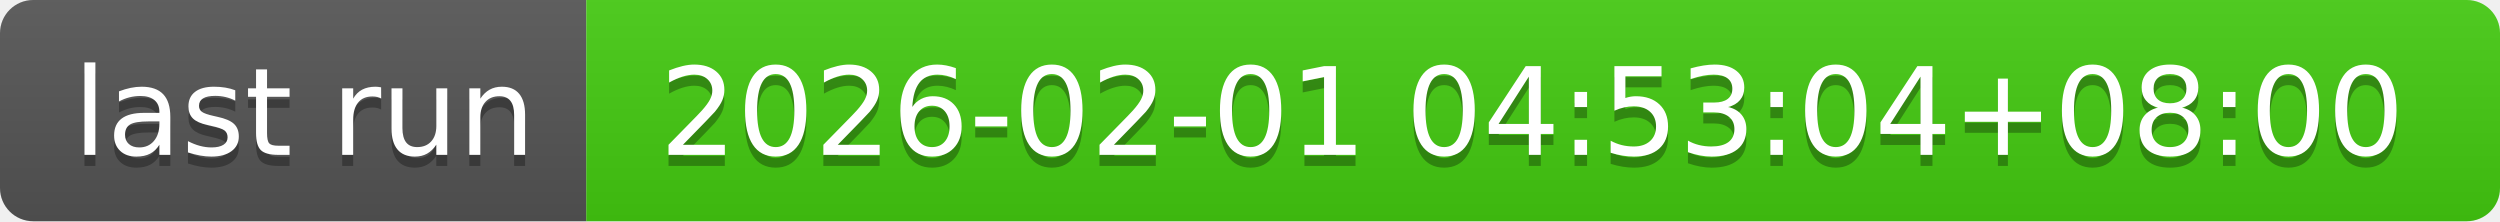
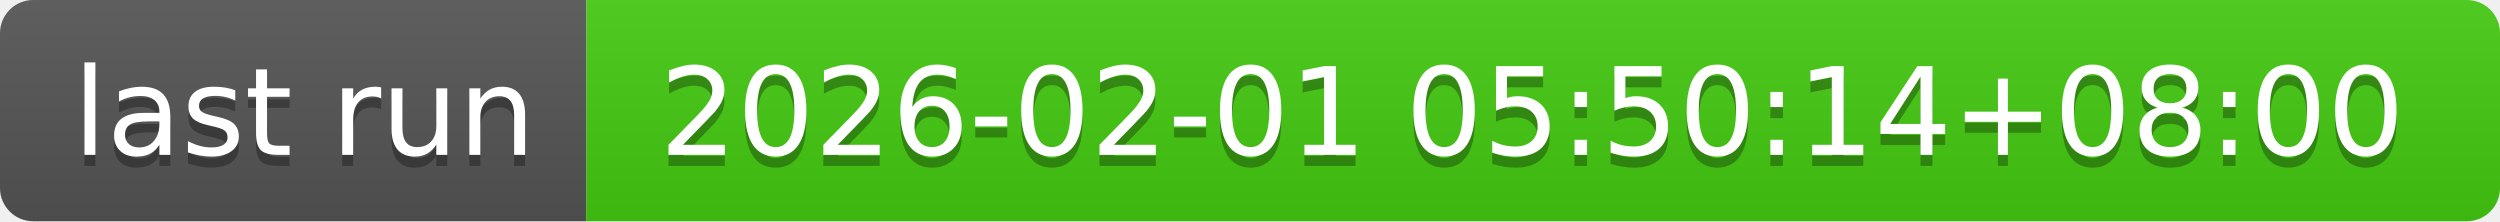
- <svg xmlns="http://www.w3.org/2000/svg" width="226" height="20" role="img" aria-label="last run: 2026-02-01 04:53:04+08:00">
+ <svg xmlns="http://www.w3.org/2000/svg" width="226" height="20" role="img" aria-label="last run: 2026-02-01 05:50:14+08:00">
  <linearGradient id="s" x2="0" y2="100%">
    <stop offset="0" stop-color="#bbb" stop-opacity=".1" />
    <stop offset="1" stop-opacity=".1" />
  </linearGradient>
  <clipPath id="r">
    <rect width="226" height="20" rx="3" fill="#fff" />
  </clipPath>
  <g clip-path="url(#r)">
    <rect width="53" height="20" fill="#555" />
    <rect x="53" width="173" height="20" fill="#4c1" />
    <rect width="226" height="20" fill="url(#s)" />
  </g>
  <g fill="#fff" text-anchor="middle" font-family="Verdana,Geneva,DejaVu Sans,sans-serif" text-rendering="geometricPrecision" font-size="110">
    <text aria-hidden="true" x="275" y="150" fill="#010101" fill-opacity=".3" transform="scale(.1)" textLength="430">last run</text>
    <text x="275" y="140" transform="scale(.1)" fill="#fff" textLength="430">last run</text>
-     <text aria-hidden="true" x="1385" y="150" fill="#010101" fill-opacity=".3" transform="scale(.1)" textLength="1630">2026-02-01 04:53:04+08:00</text>
-     <text x="1385" y="140" transform="scale(.1)" fill="#fff" textLength="1630">2026-02-01 04:53:04+08:00</text>
+     <text aria-hidden="true" x="1385" y="150" fill="#010101" fill-opacity=".3" transform="scale(.1)" textLength="1630">2026-02-01 05:50:14+08:00</text>
+     <text x="1385" y="140" transform="scale(.1)" fill="#fff" textLength="1630">2026-02-01 05:50:14+08:00</text>
  </g>
</svg>
